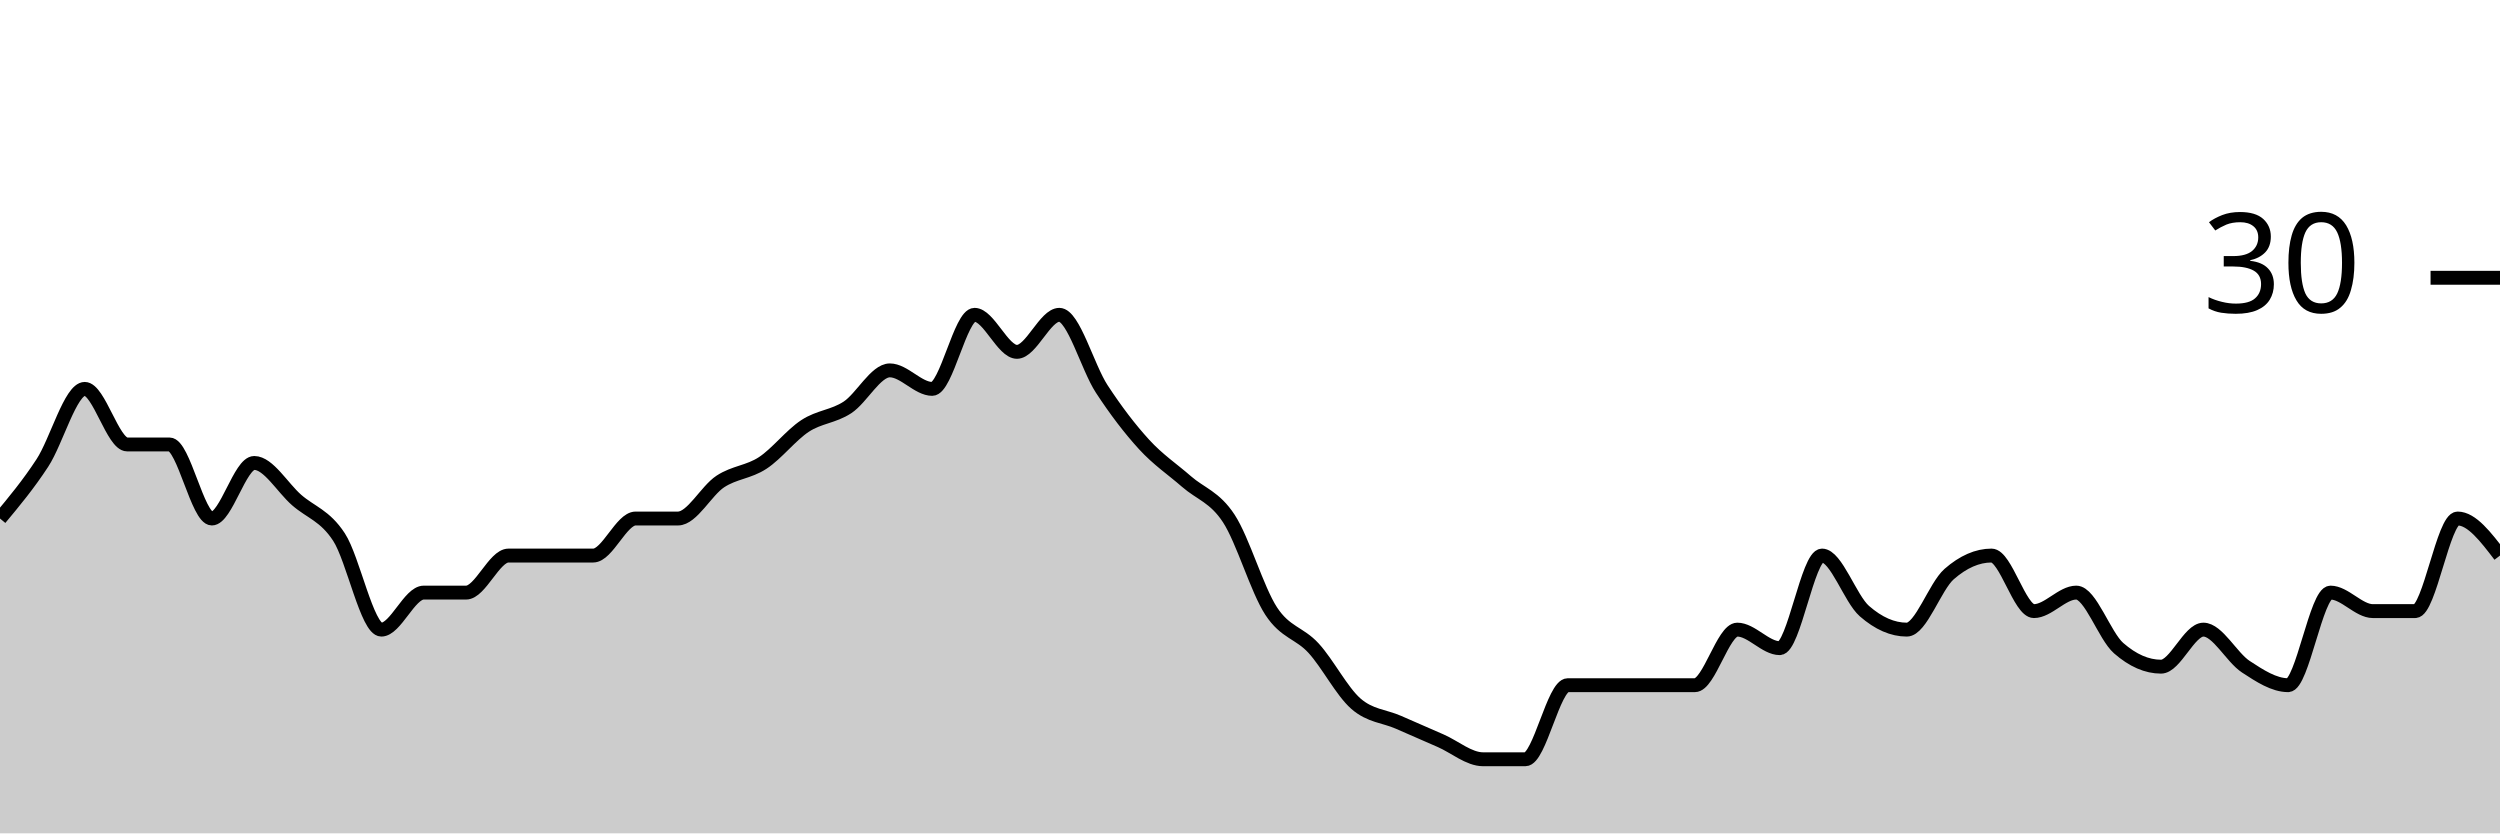
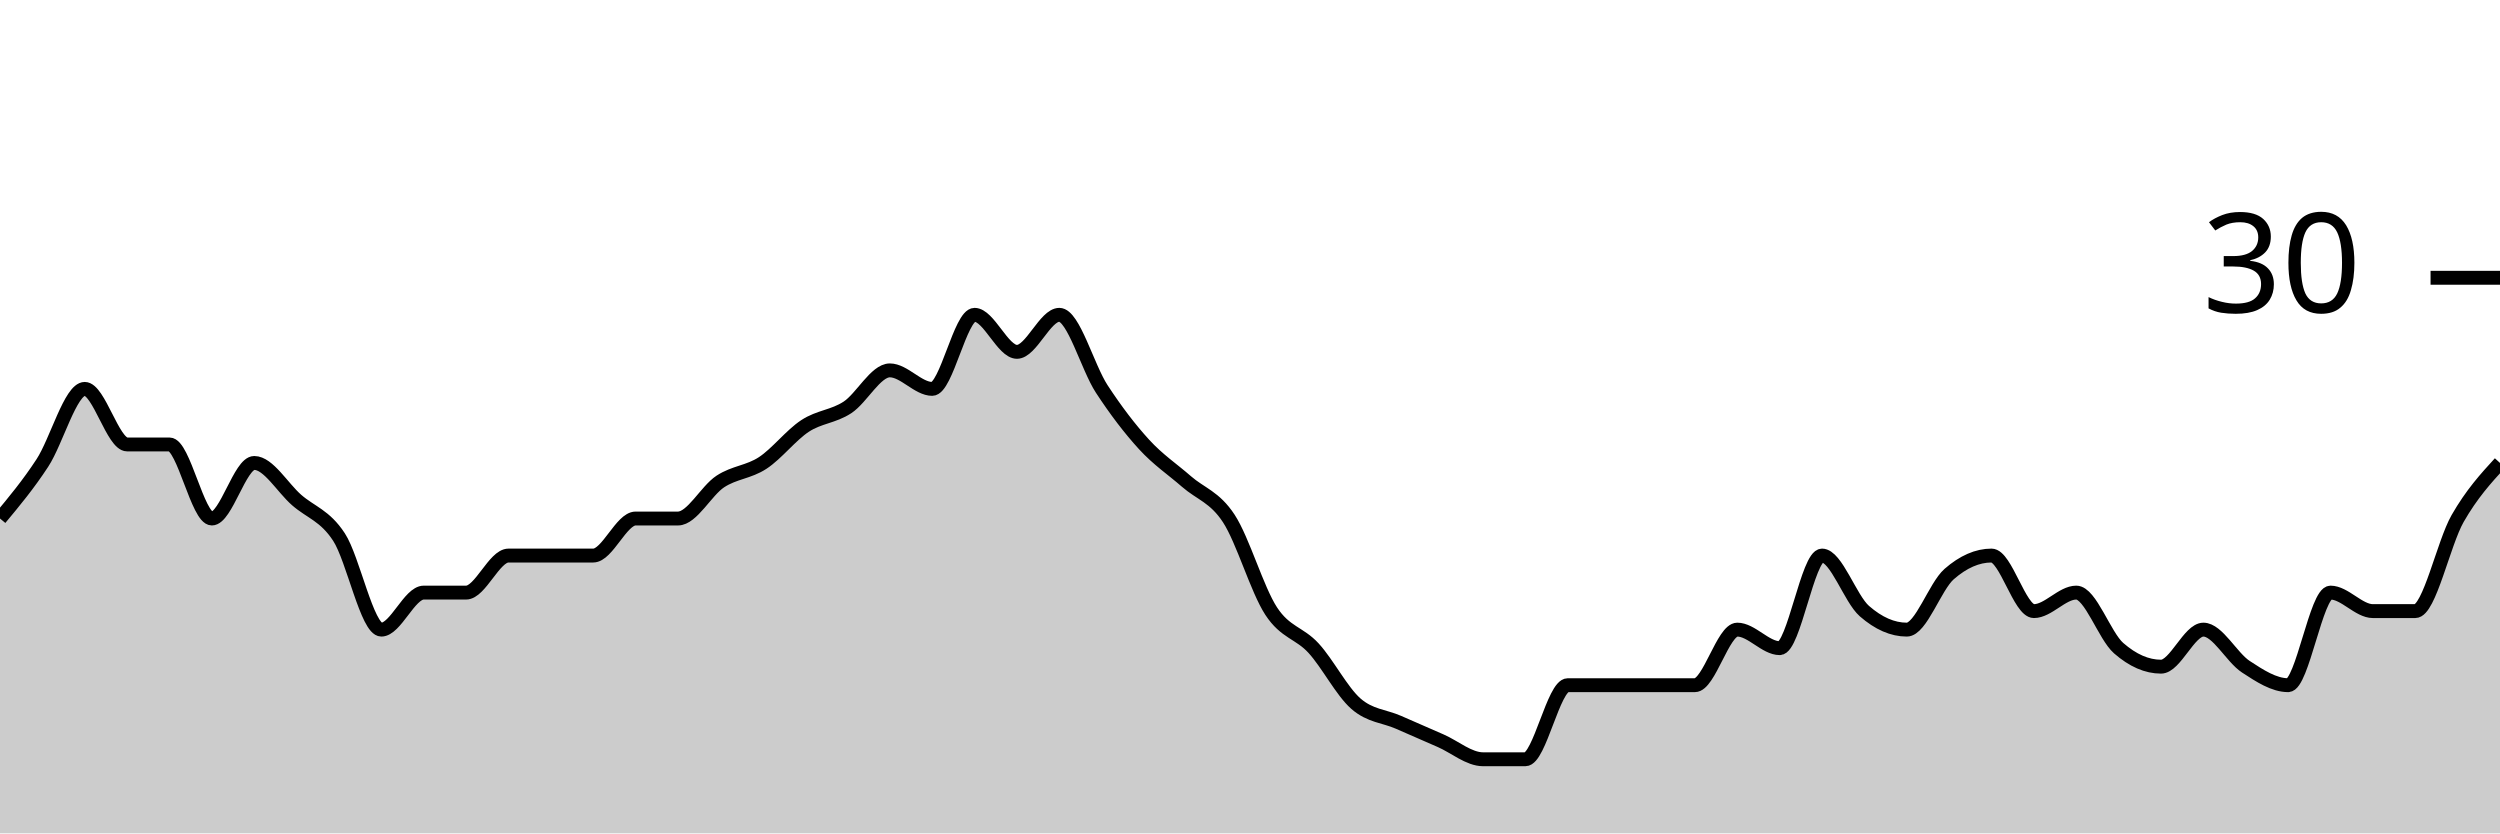
<svg xmlns="http://www.w3.org/2000/svg" viewBox="0 0 180 60">
  <g transform="translate(0,20)">
-     <path class="area" fill="rgba(0, 0, 0, 0.2)" d="M0,17.333C1.017,16.111,2.034,14.889,3.051,13.333C4.068,11.778,5.085,8,6.102,8C7.119,8,8.136,12,9.153,12C10.169,12,11.186,12,12.203,12C13.22,12,14.237,17.333,15.254,17.333C16.271,17.333,17.288,13.333,18.305,13.333C19.322,13.333,20.339,15.111,21.356,16C22.373,16.889,23.39,17.111,24.407,18.667C25.424,20.222,26.441,25.333,27.458,25.333C28.475,25.333,29.492,22.667,30.508,22.667C31.525,22.667,32.542,22.667,33.559,22.667C34.576,22.667,35.593,20,36.61,20C37.627,20,38.644,20,39.661,20C40.678,20,41.695,20,42.712,20C43.729,20,44.746,17.333,45.763,17.333C46.78,17.333,47.797,17.333,48.814,17.333C49.831,17.333,50.847,15.333,51.864,14.667C52.881,14,53.898,14,54.915,13.333C55.932,12.667,56.949,11.333,57.966,10.667C58.983,10,60,10,61.017,9.333C62.034,8.667,63.051,6.667,64.068,6.667C65.085,6.667,66.102,8,67.119,8C68.136,8,69.153,2.667,70.169,2.667C71.186,2.667,72.203,5.333,73.22,5.333C74.237,5.333,75.254,2.667,76.271,2.667C77.288,2.667,78.305,6.444,79.322,8C80.339,9.556,81.356,10.889,82.373,12C83.39,13.111,84.407,13.778,85.424,14.667C86.441,15.556,87.458,15.778,88.475,17.333C89.492,18.889,90.508,22.444,91.525,24C92.542,25.556,93.559,25.556,94.576,26.667C95.593,27.778,96.61,29.778,97.627,30.667C98.644,31.556,99.661,31.556,100.678,32C101.695,32.444,102.712,32.889,103.729,33.333C104.746,33.778,105.763,34.667,106.78,34.667C107.797,34.667,108.814,34.667,109.831,34.667C110.847,34.667,111.864,29.333,112.881,29.333C113.898,29.333,114.915,29.333,115.932,29.333C116.949,29.333,117.966,29.333,118.983,29.333C120,29.333,121.017,29.333,122.034,29.333C123.051,29.333,124.068,25.333,125.085,25.333C126.102,25.333,127.119,26.667,128.136,26.667C129.153,26.667,130.169,20,131.186,20C132.203,20,133.22,23.111,134.237,24C135.254,24.889,136.271,25.333,137.288,25.333C138.305,25.333,139.322,22.222,140.339,21.333C141.356,20.444,142.373,20,143.39,20C144.407,20,145.424,24,146.441,24C147.458,24,148.475,22.667,149.492,22.667C150.508,22.667,151.525,25.778,152.542,26.667C153.559,27.556,154.576,28,155.593,28C156.61,28,157.627,25.333,158.644,25.333C159.661,25.333,160.678,27.333,161.695,28C162.712,28.667,163.729,29.333,164.746,29.333C165.763,29.333,166.78,22.667,167.797,22.667C168.814,22.667,169.831,24,170.847,24C171.864,24,172.881,24,173.898,24C174.915,24,175.932,17.333,176.949,17.333C177.966,17.333,178.983,18.667,180,20L180,40C178.983,40,177.966,40,176.949,40C175.932,40,174.915,40,173.898,40C172.881,40,171.864,40,170.847,40C169.831,40,168.814,40,167.797,40C166.78,40,165.763,40,164.746,40C163.729,40,162.712,40,161.695,40C160.678,40,159.661,40,158.644,40C157.627,40,156.61,40,155.593,40C154.576,40,153.559,40,152.542,40C151.525,40,150.508,40,149.492,40C148.475,40,147.458,40,146.441,40C145.424,40,144.407,40,143.39,40C142.373,40,141.356,40,140.339,40C139.322,40,138.305,40,137.288,40C136.271,40,135.254,40,134.237,40C133.22,40,132.203,40,131.186,40C130.169,40,129.153,40,128.136,40C127.119,40,126.102,40,125.085,40C124.068,40,123.051,40,122.034,40C121.017,40,120,40,118.983,40C117.966,40,116.949,40,115.932,40C114.915,40,113.898,40,112.881,40C111.864,40,110.847,40,109.831,40C108.814,40,107.797,40,106.78,40C105.763,40,104.746,40,103.729,40C102.712,40,101.695,40,100.678,40C99.661,40,98.644,40,97.627,40C96.61,40,95.593,40,94.576,40C93.559,40,92.542,40,91.525,40C90.508,40,89.492,40,88.475,40C87.458,40,86.441,40,85.424,40C84.407,40,83.39,40,82.373,40C81.356,40,80.339,40,79.322,40C78.305,40,77.288,40,76.271,40C75.254,40,74.237,40,73.22,40C72.203,40,71.186,40,70.169,40C69.153,40,68.136,40,67.119,40C66.102,40,65.085,40,64.068,40C63.051,40,62.034,40,61.017,40C60,40,58.983,40,57.966,40C56.949,40,55.932,40,54.915,40C53.898,40,52.881,40,51.864,40C50.847,40,49.831,40,48.814,40C47.797,40,46.78,40,45.763,40C44.746,40,43.729,40,42.712,40C41.695,40,40.678,40,39.661,40C38.644,40,37.627,40,36.61,40C35.593,40,34.576,40,33.559,40C32.542,40,31.525,40,30.508,40C29.492,40,28.475,40,27.458,40C26.441,40,25.424,40,24.407,40C23.39,40,22.373,40,21.356,40C20.339,40,19.322,40,18.305,40C17.288,40,16.271,40,15.254,40C14.237,40,13.22,40,12.203,40C11.186,40,10.169,40,9.153,40C8.136,40,7.119,40,6.102,40C5.085,40,4.068,40,3.051,40C2.034,40,1.017,40,0,40Z" />
-     <path class="line" stroke="black" fill="none" d="M0,17.333C1.017,16.111,2.034,14.889,3.051,13.333C4.068,11.778,5.085,8,6.102,8C7.119,8,8.136,12,9.153,12C10.169,12,11.186,12,12.203,12C13.22,12,14.237,17.333,15.254,17.333C16.271,17.333,17.288,13.333,18.305,13.333C19.322,13.333,20.339,15.111,21.356,16C22.373,16.889,23.39,17.111,24.407,18.667C25.424,20.222,26.441,25.333,27.458,25.333C28.475,25.333,29.492,22.667,30.508,22.667C31.525,22.667,32.542,22.667,33.559,22.667C34.576,22.667,35.593,20,36.61,20C37.627,20,38.644,20,39.661,20C40.678,20,41.695,20,42.712,20C43.729,20,44.746,17.333,45.763,17.333C46.78,17.333,47.797,17.333,48.814,17.333C49.831,17.333,50.847,15.333,51.864,14.667C52.881,14,53.898,14,54.915,13.333C55.932,12.667,56.949,11.333,57.966,10.667C58.983,10,60,10,61.017,9.333C62.034,8.667,63.051,6.667,64.068,6.667C65.085,6.667,66.102,8,67.119,8C68.136,8,69.153,2.667,70.169,2.667C71.186,2.667,72.203,5.333,73.22,5.333C74.237,5.333,75.254,2.667,76.271,2.667C77.288,2.667,78.305,6.444,79.322,8C80.339,9.556,81.356,10.889,82.373,12C83.39,13.111,84.407,13.778,85.424,14.667C86.441,15.556,87.458,15.778,88.475,17.333C89.492,18.889,90.508,22.444,91.525,24C92.542,25.556,93.559,25.556,94.576,26.667C95.593,27.778,96.61,29.778,97.627,30.667C98.644,31.556,99.661,31.556,100.678,32C101.695,32.444,102.712,32.889,103.729,33.333C104.746,33.778,105.763,34.667,106.78,34.667C107.797,34.667,108.814,34.667,109.831,34.667C110.847,34.667,111.864,29.333,112.881,29.333C113.898,29.333,114.915,29.333,115.932,29.333C116.949,29.333,117.966,29.333,118.983,29.333C120,29.333,121.017,29.333,122.034,29.333C123.051,29.333,124.068,25.333,125.085,25.333C126.102,25.333,127.119,26.667,128.136,26.667C129.153,26.667,130.169,20,131.186,20C132.203,20,133.22,23.111,134.237,24C135.254,24.889,136.271,25.333,137.288,25.333C138.305,25.333,139.322,22.222,140.339,21.333C141.356,20.444,142.373,20,143.39,20C144.407,20,145.424,24,146.441,24C147.458,24,148.475,22.667,149.492,22.667C150.508,22.667,151.525,25.778,152.542,26.667C153.559,27.556,154.576,28,155.593,28C156.61,28,157.627,25.333,158.644,25.333C159.661,25.333,160.678,27.333,161.695,28C162.712,28.667,163.729,29.333,164.746,29.333C165.763,29.333,166.78,22.667,167.797,22.667C168.814,22.667,169.831,24,170.847,24C171.864,24,172.881,24,173.898,24C174.915,24,175.932,17.333,176.949,17.333C177.966,17.333,178.983,18.667,180,20" />
+     <path class="area" fill="rgba(0, 0, 0, 0.2)" d="M0,17.333C1.017,16.111,2.034,14.889,3.051,13.333C4.068,11.778,5.085,8,6.102,8C7.119,8,8.136,12,9.153,12C10.169,12,11.186,12,12.203,12C13.22,12,14.237,17.333,15.254,17.333C16.271,17.333,17.288,13.333,18.305,13.333C19.322,13.333,20.339,15.111,21.356,16C22.373,16.889,23.39,17.111,24.407,18.667C25.424,20.222,26.441,25.333,27.458,25.333C28.475,25.333,29.492,22.667,30.508,22.667C31.525,22.667,32.542,22.667,33.559,22.667C34.576,22.667,35.593,20,36.61,20C37.627,20,38.644,20,39.661,20C40.678,20,41.695,20,42.712,20C43.729,20,44.746,17.333,45.763,17.333C46.78,17.333,47.797,17.333,48.814,17.333C49.831,17.333,50.847,15.333,51.864,14.667C52.881,14,53.898,14,54.915,13.333C55.932,12.667,56.949,11.333,57.966,10.667C58.983,10,60,10,61.017,9.333C62.034,8.667,63.051,6.667,64.068,6.667C65.085,6.667,66.102,8,67.119,8C68.136,8,69.153,2.667,70.169,2.667C71.186,2.667,72.203,5.333,73.22,5.333C74.237,5.333,75.254,2.667,76.271,2.667C77.288,2.667,78.305,6.444,79.322,8C80.339,9.556,81.356,10.889,82.373,12C83.39,13.111,84.407,13.778,85.424,14.667C86.441,15.556,87.458,15.778,88.475,17.333C89.492,18.889,90.508,22.444,91.525,24C92.542,25.556,93.559,25.556,94.576,26.667C95.593,27.778,96.61,29.778,97.627,30.667C98.644,31.556,99.661,31.556,100.678,32C101.695,32.444,102.712,32.889,103.729,33.333C104.746,33.778,105.763,34.667,106.78,34.667C107.797,34.667,108.814,34.667,109.831,34.667C110.847,34.667,111.864,29.333,112.881,29.333C113.898,29.333,114.915,29.333,115.932,29.333C116.949,29.333,117.966,29.333,118.983,29.333C120,29.333,121.017,29.333,122.034,29.333C123.051,29.333,124.068,25.333,125.085,25.333C126.102,25.333,127.119,26.667,128.136,26.667C129.153,26.667,130.169,20,131.186,20C132.203,20,133.22,23.111,134.237,24C135.254,24.889,136.271,25.333,137.288,25.333C138.305,25.333,139.322,22.222,140.339,21.333C141.356,20.444,142.373,20,143.39,20C144.407,20,145.424,24,146.441,24C147.458,24,148.475,22.667,149.492,22.667C150.508,22.667,151.525,25.778,152.542,26.667C153.559,27.556,154.576,28,155.593,28C156.61,28,157.627,25.333,158.644,25.333C159.661,25.333,160.678,27.333,161.695,28C162.712,28.667,163.729,29.333,164.746,29.333C165.763,29.333,166.78,22.667,167.797,22.667C168.814,22.667,169.831,24,170.847,24C171.864,24,172.881,24,173.898,24C174.915,24,175.932,19.111,176.949,17.333C177.966,15.556,178.983,14.444,180,13.333L180,40C178.983,40,177.966,40,176.949,40C175.932,40,174.915,40,173.898,40C172.881,40,171.864,40,170.847,40C169.831,40,168.814,40,167.797,40C166.78,40,165.763,40,164.746,40C163.729,40,162.712,40,161.695,40C160.678,40,159.661,40,158.644,40C157.627,40,156.61,40,155.593,40C154.576,40,153.559,40,152.542,40C151.525,40,150.508,40,149.492,40C148.475,40,147.458,40,146.441,40C145.424,40,144.407,40,143.39,40C142.373,40,141.356,40,140.339,40C139.322,40,138.305,40,137.288,40C136.271,40,135.254,40,134.237,40C133.22,40,132.203,40,131.186,40C130.169,40,129.153,40,128.136,40C127.119,40,126.102,40,125.085,40C124.068,40,123.051,40,122.034,40C121.017,40,120,40,118.983,40C117.966,40,116.949,40,115.932,40C114.915,40,113.898,40,112.881,40C111.864,40,110.847,40,109.831,40C108.814,40,107.797,40,106.78,40C105.763,40,104.746,40,103.729,40C102.712,40,101.695,40,100.678,40C99.661,40,98.644,40,97.627,40C96.61,40,95.593,40,94.576,40C93.559,40,92.542,40,91.525,40C90.508,40,89.492,40,88.475,40C87.458,40,86.441,40,85.424,40C84.407,40,83.39,40,82.373,40C81.356,40,80.339,40,79.322,40C78.305,40,77.288,40,76.271,40C75.254,40,74.237,40,73.22,40C72.203,40,71.186,40,70.169,40C69.153,40,68.136,40,67.119,40C66.102,40,65.085,40,64.068,40C63.051,40,62.034,40,61.017,40C60,40,58.983,40,57.966,40C56.949,40,55.932,40,54.915,40C53.898,40,52.881,40,51.864,40C50.847,40,49.831,40,48.814,40C47.797,40,46.78,40,45.763,40C44.746,40,43.729,40,42.712,40C41.695,40,40.678,40,39.661,40C38.644,40,37.627,40,36.61,40C35.593,40,34.576,40,33.559,40C32.542,40,31.525,40,30.508,40C29.492,40,28.475,40,27.458,40C26.441,40,25.424,40,24.407,40C23.39,40,22.373,40,21.356,40C20.339,40,19.322,40,18.305,40C17.288,40,16.271,40,15.254,40C14.237,40,13.22,40,12.203,40C11.186,40,10.169,40,9.153,40C8.136,40,7.119,40,6.102,40C5.085,40,4.068,40,3.051,40C2.034,40,1.017,40,0,40Z" />
+     <path class="line" stroke="black" fill="none" d="M0,17.333C1.017,16.111,2.034,14.889,3.051,13.333C4.068,11.778,5.085,8,6.102,8C7.119,8,8.136,12,9.153,12C10.169,12,11.186,12,12.203,12C13.22,12,14.237,17.333,15.254,17.333C16.271,17.333,17.288,13.333,18.305,13.333C19.322,13.333,20.339,15.111,21.356,16C22.373,16.889,23.39,17.111,24.407,18.667C25.424,20.222,26.441,25.333,27.458,25.333C28.475,25.333,29.492,22.667,30.508,22.667C31.525,22.667,32.542,22.667,33.559,22.667C34.576,22.667,35.593,20,36.61,20C37.627,20,38.644,20,39.661,20C40.678,20,41.695,20,42.712,20C43.729,20,44.746,17.333,45.763,17.333C46.78,17.333,47.797,17.333,48.814,17.333C49.831,17.333,50.847,15.333,51.864,14.667C52.881,14,53.898,14,54.915,13.333C55.932,12.667,56.949,11.333,57.966,10.667C58.983,10,60,10,61.017,9.333C62.034,8.667,63.051,6.667,64.068,6.667C65.085,6.667,66.102,8,67.119,8C68.136,8,69.153,2.667,70.169,2.667C71.186,2.667,72.203,5.333,73.22,5.333C74.237,5.333,75.254,2.667,76.271,2.667C77.288,2.667,78.305,6.444,79.322,8C80.339,9.556,81.356,10.889,82.373,12C83.39,13.111,84.407,13.778,85.424,14.667C86.441,15.556,87.458,15.778,88.475,17.333C89.492,18.889,90.508,22.444,91.525,24C92.542,25.556,93.559,25.556,94.576,26.667C95.593,27.778,96.61,29.778,97.627,30.667C98.644,31.556,99.661,31.556,100.678,32C101.695,32.444,102.712,32.889,103.729,33.333C104.746,33.778,105.763,34.667,106.78,34.667C107.797,34.667,108.814,34.667,109.831,34.667C110.847,34.667,111.864,29.333,112.881,29.333C113.898,29.333,114.915,29.333,115.932,29.333C116.949,29.333,117.966,29.333,118.983,29.333C120,29.333,121.017,29.333,122.034,29.333C123.051,29.333,124.068,25.333,125.085,25.333C126.102,25.333,127.119,26.667,128.136,26.667C129.153,26.667,130.169,20,131.186,20C132.203,20,133.22,23.111,134.237,24C135.254,24.889,136.271,25.333,137.288,25.333C138.305,25.333,139.322,22.222,140.339,21.333C141.356,20.444,142.373,20,143.39,20C144.407,20,145.424,24,146.441,24C147.458,24,148.475,22.667,149.492,22.667C150.508,22.667,151.525,25.778,152.542,26.667C153.559,27.556,154.576,28,155.593,28C156.61,28,157.627,25.333,158.644,25.333C159.661,25.333,160.678,27.333,161.695,28C162.712,28.667,163.729,29.333,164.746,29.333C165.763,29.333,166.78,22.667,167.797,22.667C168.814,22.667,169.831,24,170.847,24C171.864,24,172.881,24,173.898,24C174.915,24,175.932,19.111,176.949,17.333C177.966,15.556,178.983,14.444,180,13.333" />
    <path class="axis-ceiling" stroke-width="1" stroke="black" fill="none" d="M175,0L180,0" />
    <text class="axis-ceiling-label" font-family="sans-serif" text-anchor="end" font-size="10px" x="170" y="2.5">30</text>
  </g>
</svg>
